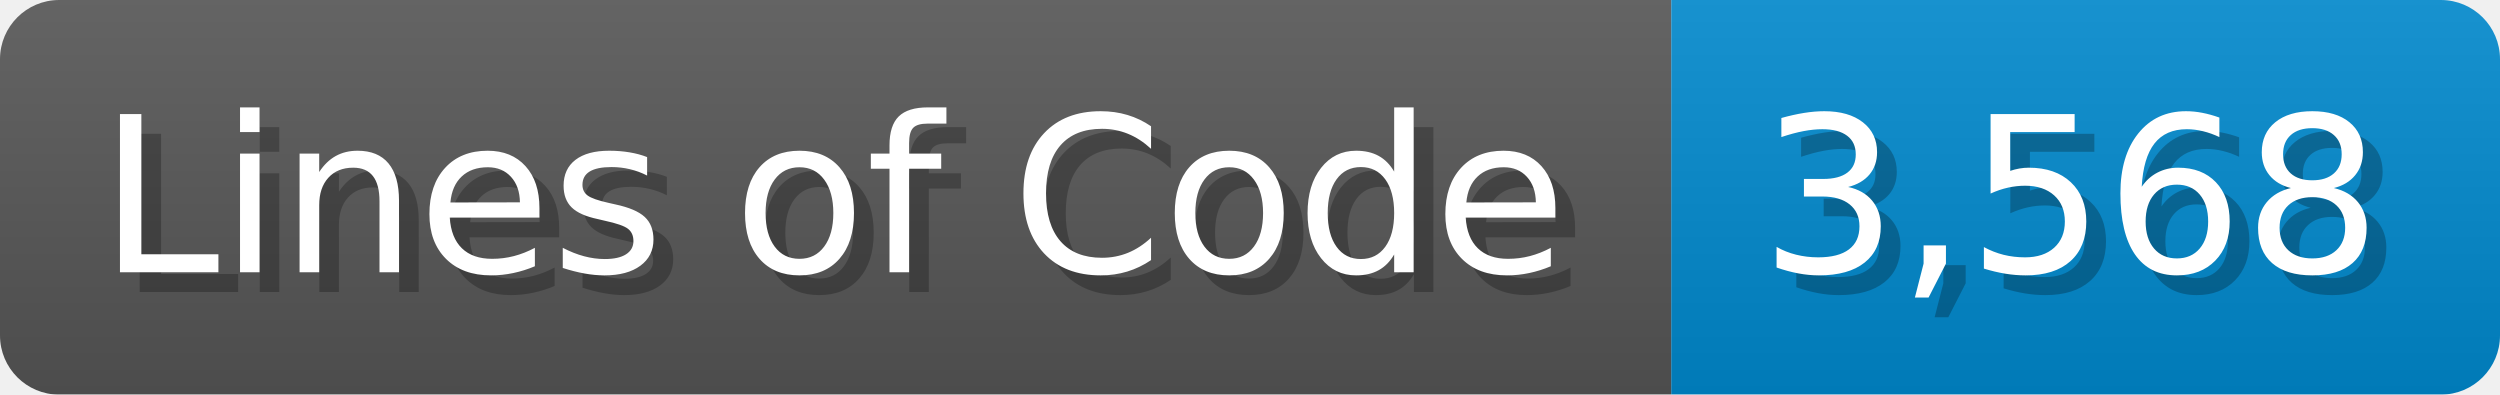
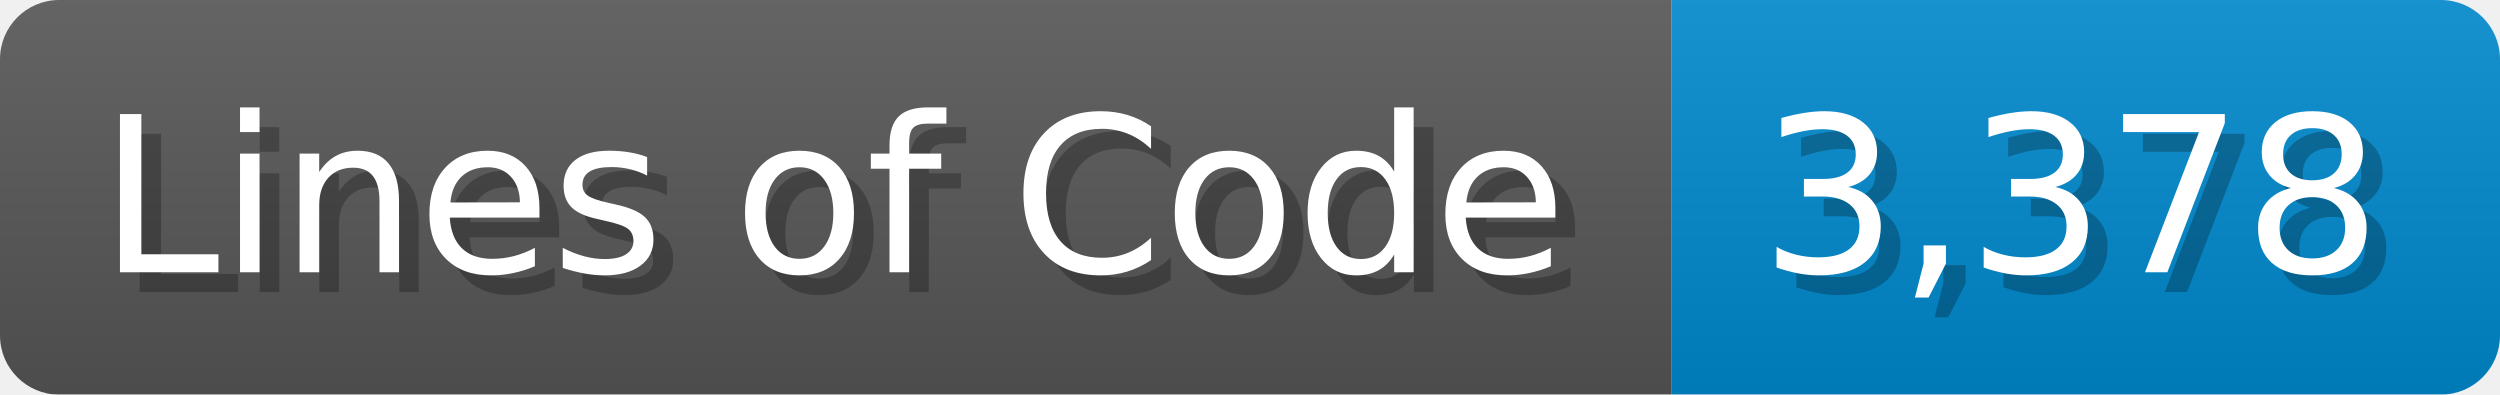
<svg xmlns="http://www.w3.org/2000/svg" width="126.7" height="20" viewBox="0 0 1267 200">
  <linearGradient id="a" x2="0" y2="100%">
    <stop offset="0" stop-opacity=".1" stop-color="#EEE" />
    <stop offset="1" stop-opacity=".1" />
  </linearGradient>
  <mask id="m">
    <rect width="1267" height="200" rx="30" fill="#FFF" />
  </mask>
  <g mask="url(#m)">
    <rect width="847" height="200" fill="#555" />
    <rect width="420" height="200" fill="#08C" x="847" />
    <rect width="1267" height="200" fill="url(#a)" />
  </g>
  <g fill="#fff" text-anchor="start" font-family="Verdana,DejaVu Sans,sans-serif" font-size="110">
    <text x="60" y="148" textLength="747" fill="#000" opacity="0.25">Lines of Code</text>
    <text x="50" y="138" textLength="747">Lines of Code</text>
-     <text x="902" y="148" textLength="320" fill="#000" opacity="0.25">3,568</text>
-     <text x="892" y="138" textLength="320">3,568</text>
+     <text x="902" y="148" textLength="320" fill="#000" opacity="0.25">3,378</text>
+     <text x="892" y="138" textLength="320">3,378</text>
  </g>
</svg>
